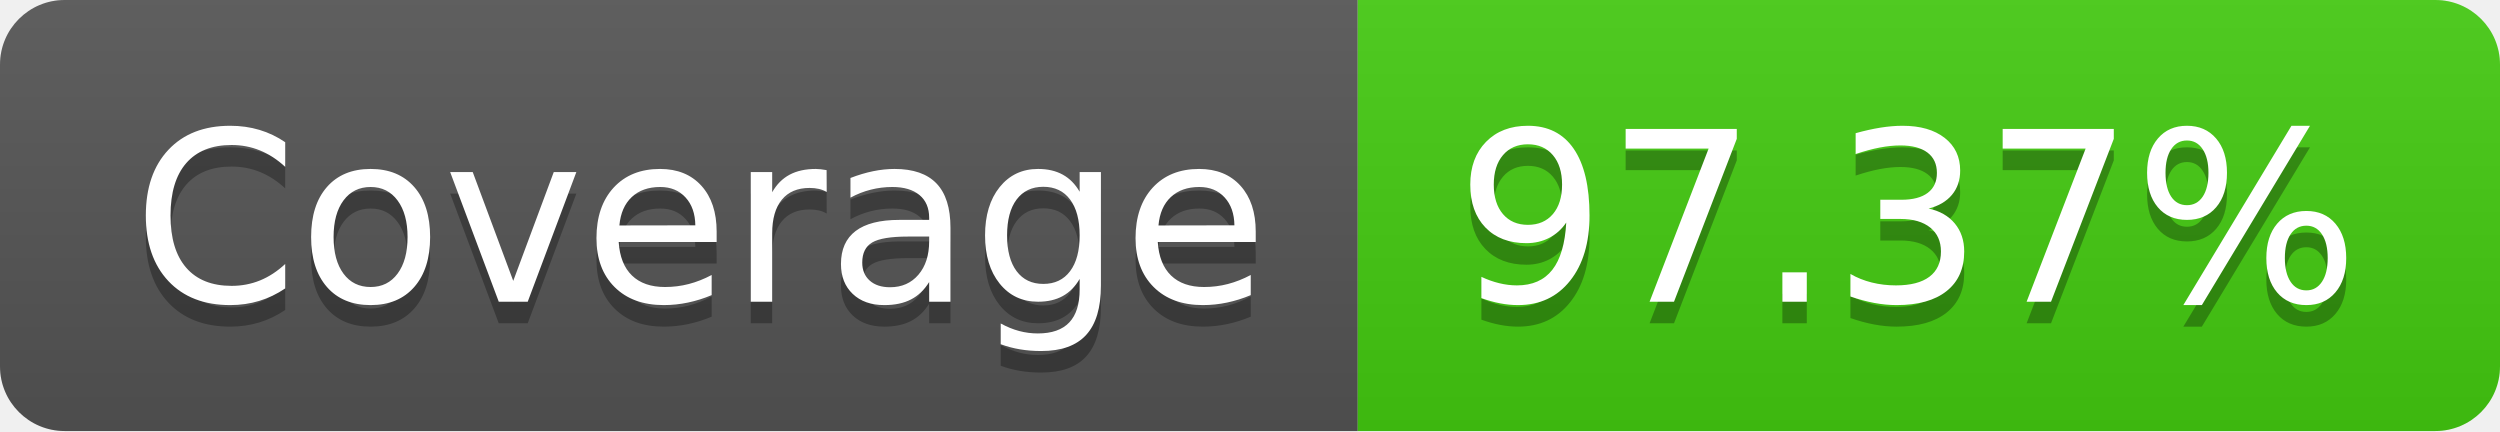
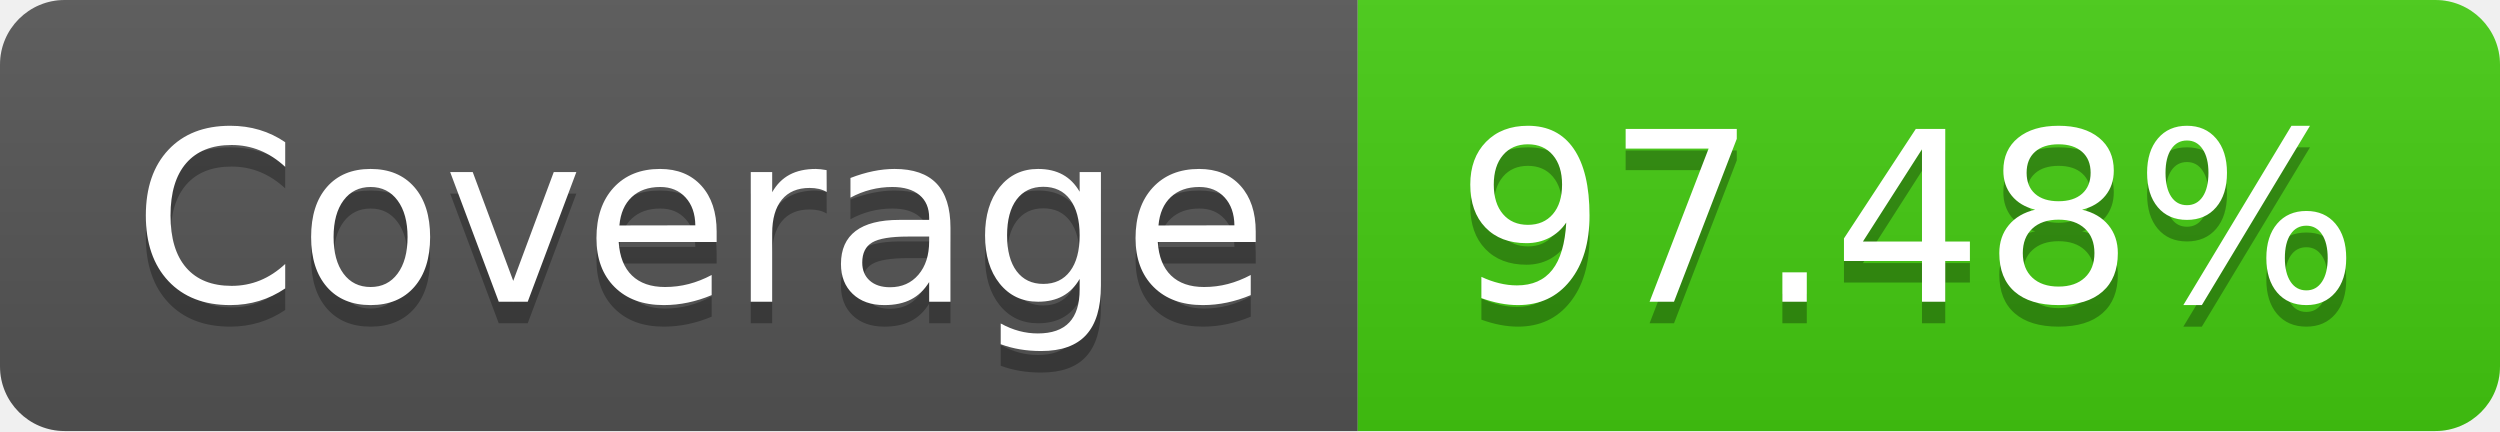
- <svg xmlns="http://www.w3.org/2000/svg" width="116" height="20" role="img" aria-label="Coverage: 97.37%">
+ <svg xmlns="http://www.w3.org/2000/svg" width="116" height="20" role="img" aria-label="Coverage: 97.48%">
  <linearGradient id="s" x2="0" y2="100%">
    <stop offset="0" stop-color="#bbb" stop-opacity=".1" />
    <stop offset="1" stop-opacity=".1" />
  </linearGradient>
  <clipPath id="r">
    <rect width="116" height="20" rx="3" fill="#fff" />
  </clipPath>
  <g clip-path="url(#r)">
    <rect width="63" height="20" fill="#555" />
    <rect x="63" width="53" height="20" fill="#4c1" />
    <rect width="116" height="20" fill="url(#s)" />
  </g>
  <g fill="#fff" text-anchor="middle" font-family="Verdana,Geneva,DejaVu Sans,sans-serif" text-rendering="geometricPrecision" font-size="110">
    <text aria-hidden="true" x="325" y="150" fill="#010101" fill-opacity=".3" transform="scale(.1)" textLength="530">Coverage</text>
    <text x="325" y="140" transform="scale(.1)" fill="#fff" textLength="530">Coverage</text>
-     <text aria-hidden="true" x="885" y="150" fill="#010101" fill-opacity=".3" transform="scale(.1)" textLength="430">97.37%</text>
-     <text x="885" y="140" transform="scale(.1)" fill="#fff" textLength="430">97.37%</text>
+     <text aria-hidden="true" x="885" y="150" fill="#010101" fill-opacity=".3" transform="scale(.1)" textLength="430">97.48%</text>
+     <text x="885" y="140" transform="scale(.1)" fill="#fff" textLength="430">97.48%</text>
  </g>
</svg>
